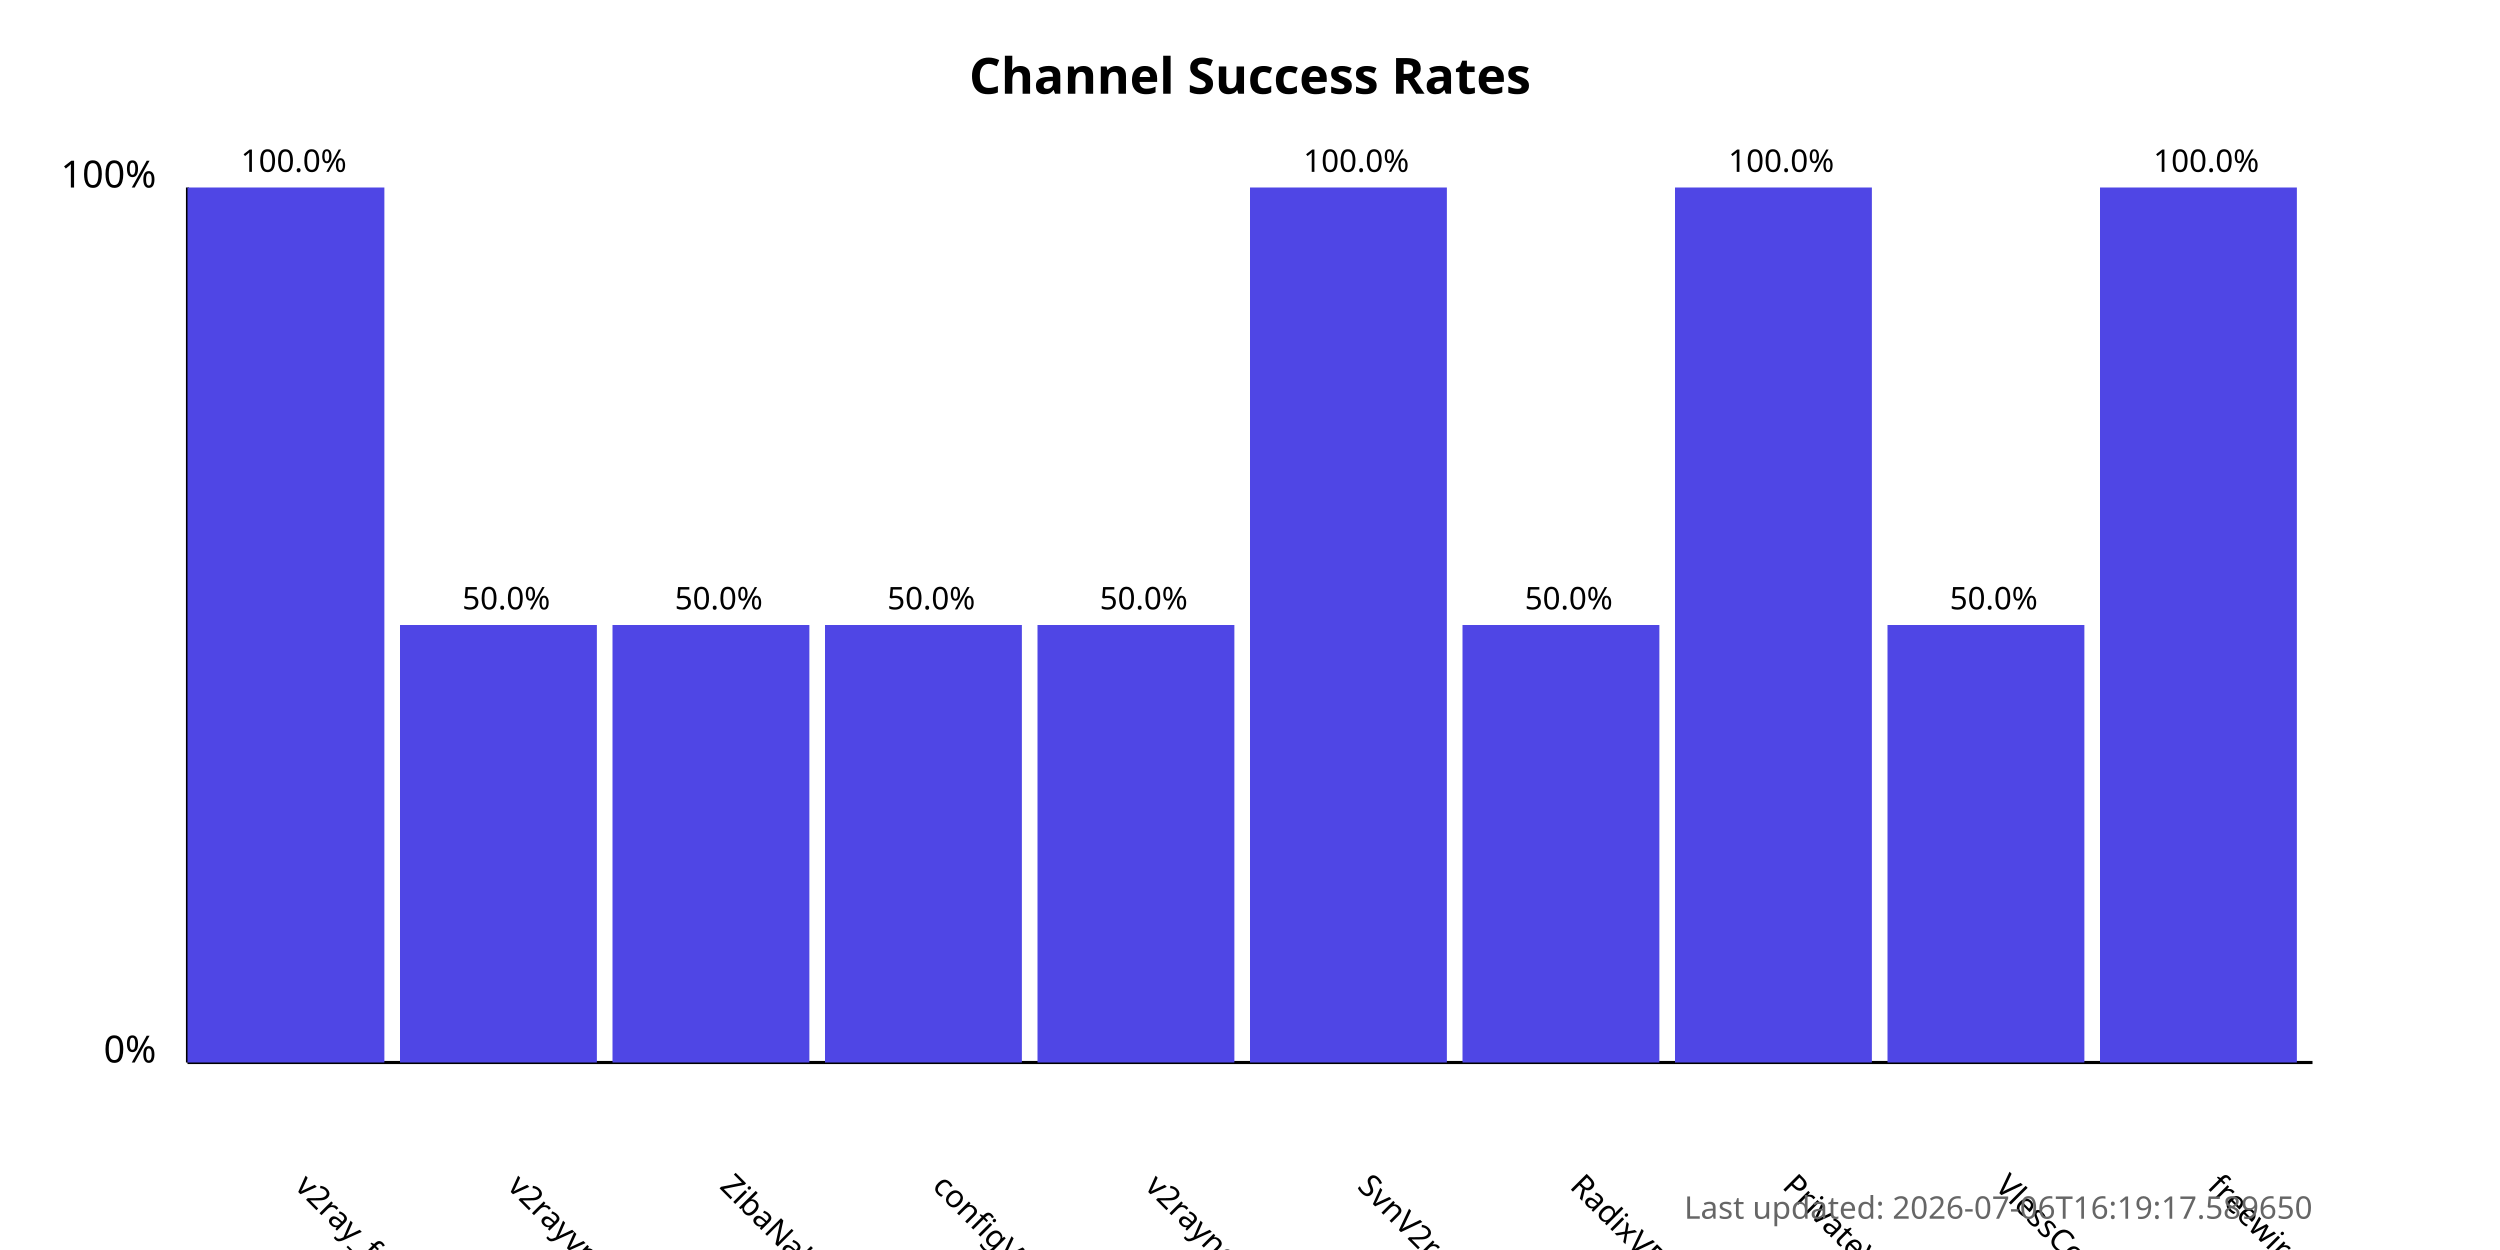
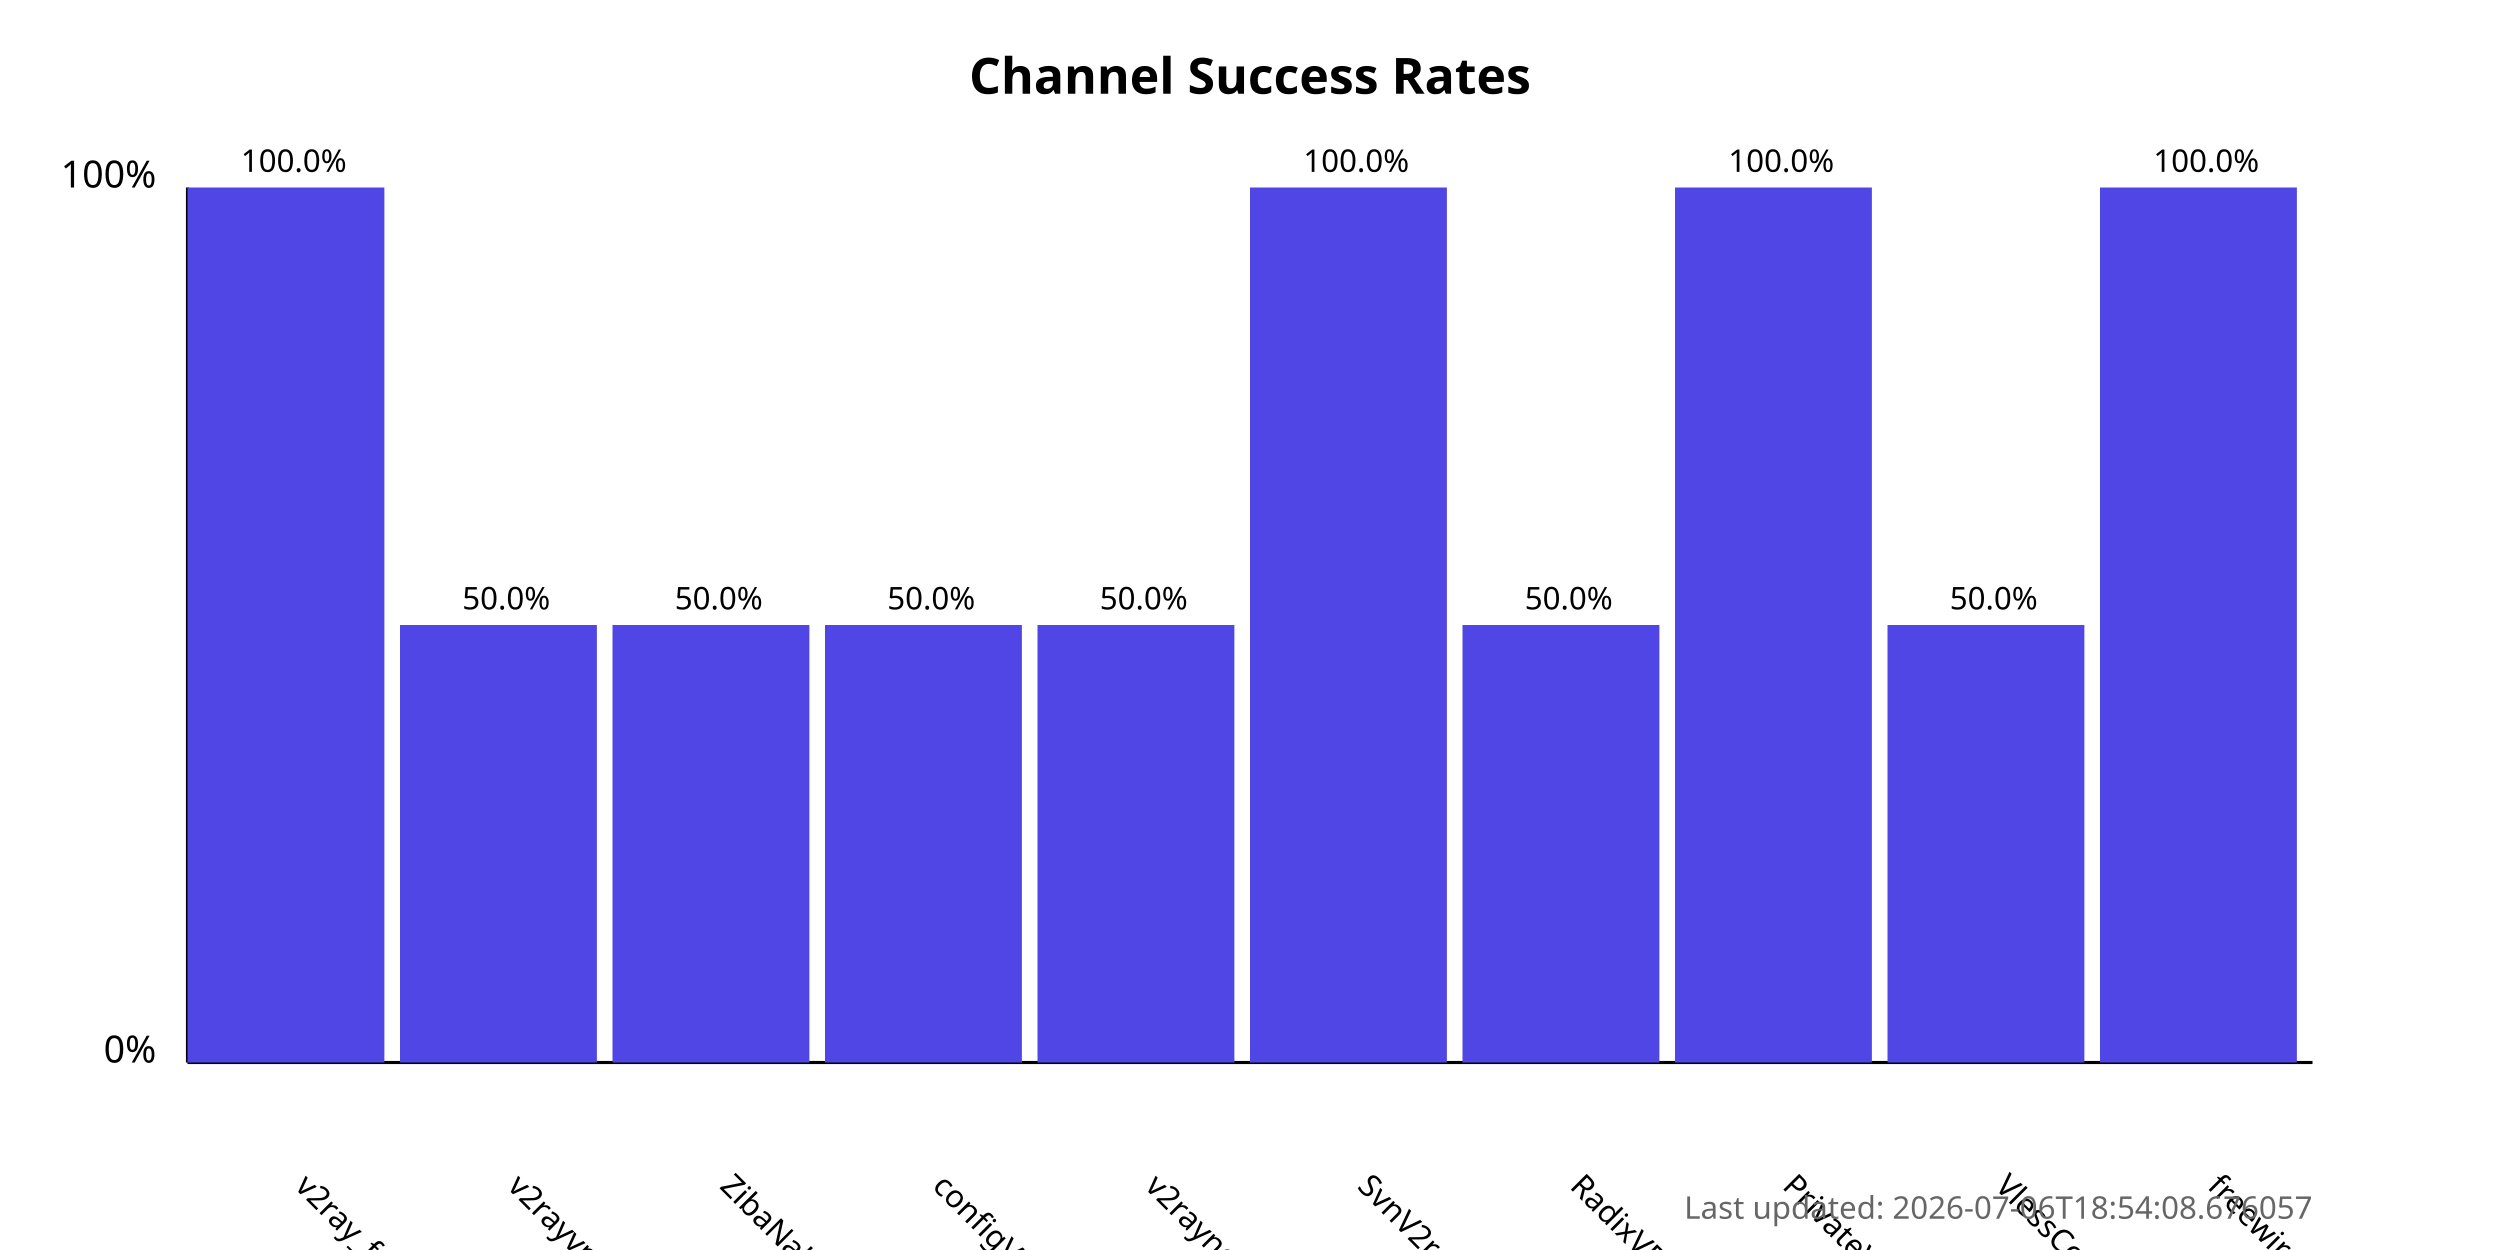
<svg xmlns="http://www.w3.org/2000/svg" width="800" height="400">
  <style>
            .chart-title { font: bold 16px sans-serif; }
            .axis-label { font: 12px sans-serif; }
            .tick-label { font: 10px sans-serif; }
            .bar { fill: #4f46e5; }
            .bar:hover { fill: #6366f1; }
            .timestamp { font: 10px sans-serif; fill: #666; }
        </style>
  <text x="400.0" y="30" text-anchor="middle" class="chart-title">
            Channel Success Rates
        </text>
  <line x1="60" y1="340" x2="60" y2="60" stroke="black" stroke-width="1" />
  <line x1="60" y1="340" x2="740" y2="340" stroke="black" stroke-width="1" />
  <text x="50" y="340" text-anchor="end" class="axis-label">0%</text>
  <text x="50" y="60" text-anchor="end" class="axis-label">100%</text>
  <g>
    <rect x="60" y="60.0" width="63.0" height="280.0" class="bar" />
    <text x="94.0" y="380" transform="rotate(45, 94.0, 380)" text-anchor="start" class="tick-label">
                v2ray_free_conf
            </text>
    <text x="94.0" y="55.0" text-anchor="middle" class="tick-label">
                100.0%
            </text>
  </g>
  <g>
    <rect x="128.0" y="200.0" width="63.0" height="140.0" class="bar" />
    <text x="162.0" y="380" transform="rotate(45, 162.0, 380)" text-anchor="start" class="tick-label">
                v2rayvpno
            </text>
    <text x="162.0" y="195.0" text-anchor="middle" class="tick-label">
                50.0%
            </text>
  </g>
  <g>
    <rect x="196.0" y="200.0" width="63.0" height="140.0" class="bar" />
    <text x="230.0" y="380" transform="rotate(45, 230.0, 380)" text-anchor="start" class="tick-label">
                ZibaNabz
            </text>
    <text x="230.0" y="195.0" text-anchor="middle" class="tick-label">
                50.0%
            </text>
  </g>
  <g>
    <rect x="264.0" y="200.0" width="63.0" height="140.0" class="bar" />
    <text x="298.0" y="380" transform="rotate(45, 298.0, 380)" text-anchor="start" class="tick-label">
                configV2rayForFree
            </text>
    <text x="298.0" y="195.0" text-anchor="middle" class="tick-label">
                50.0%
            </text>
  </g>
  <g>
    <rect x="332.0" y="200.0" width="63.0" height="140.0" class="bar" />
    <text x="366.0" y="380" transform="rotate(45, 366.0, 380)" text-anchor="start" class="tick-label">
                v2rayngvpn
            </text>
    <text x="366.0" y="195.0" text-anchor="middle" class="tick-label">
                50.0%
            </text>
  </g>
  <g>
    <rect x="400.0" y="60.0" width="63.0" height="280.0" class="bar" />
    <text x="434.0" y="380" transform="rotate(45, 434.0, 380)" text-anchor="start" class="tick-label">
                SvnV2ray
            </text>
    <text x="434.0" y="55.0" text-anchor="middle" class="tick-label">
                100.0%
            </text>
  </g>
  <g>
    <rect x="468.0" y="200.0" width="63.0" height="140.0" class="bar" />
    <text x="502.0" y="380" transform="rotate(45, 502.0, 380)" text-anchor="start" class="tick-label">
                RadixVPN
            </text>
    <text x="502.0" y="195.0" text-anchor="middle" class="tick-label">
                50.0%
            </text>
  </g>
  <g>
    <rect x="536.0" y="60.0" width="63.0" height="280.0" class="bar" />
    <text x="570.0" y="380" transform="rotate(45, 570.0, 380)" text-anchor="start" class="tick-label">
                PrivateVPNs
            </text>
    <text x="570.0" y="55.0" text-anchor="middle" class="tick-label">
                100.0%
            </text>
  </g>
  <g>
    <rect x="604.0" y="200.0" width="63.0" height="140.0" class="bar" />
    <text x="638.0" y="380" transform="rotate(45, 638.0, 380)" text-anchor="start" class="tick-label">
                VlessConfig
            </text>
    <text x="638.0" y="195.0" text-anchor="middle" class="tick-label">
                50.0%
            </text>
  </g>
  <g>
    <rect x="672.0" y="60.0" width="63.0" height="280.0" class="bar" />
    <text x="706.0" y="380" transform="rotate(45, 706.0, 380)" text-anchor="start" class="tick-label">
                freewireguard
            </text>
    <text x="706.0" y="55.0" text-anchor="middle" class="tick-label">
                100.0%
            </text>
  </g>
  <text x="740" y="390" text-anchor="end" class="timestamp">
-             Last updated: 2026-07-06T16:19:17.589650
+             Last updated: 2026-07-06T18:54:08.676057
        </text>
</svg>
